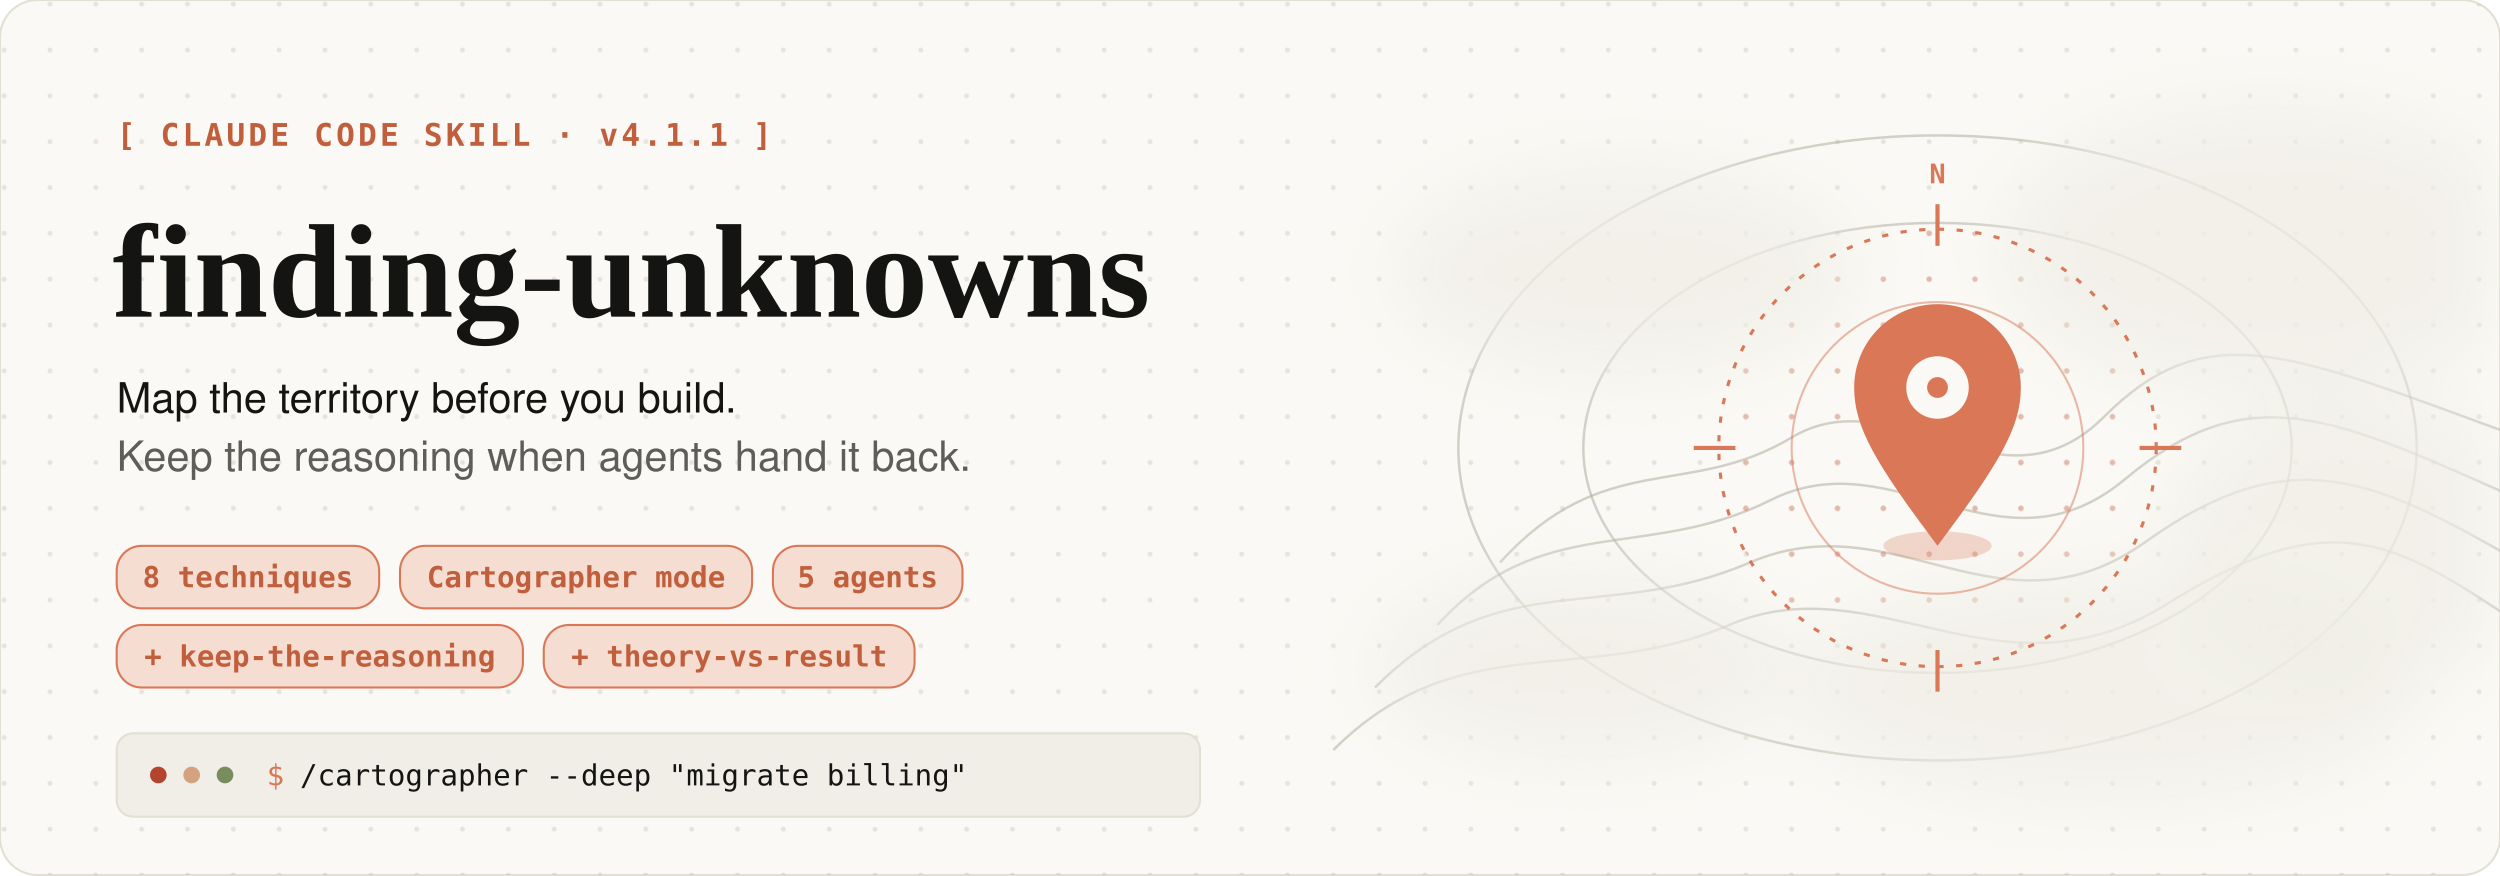
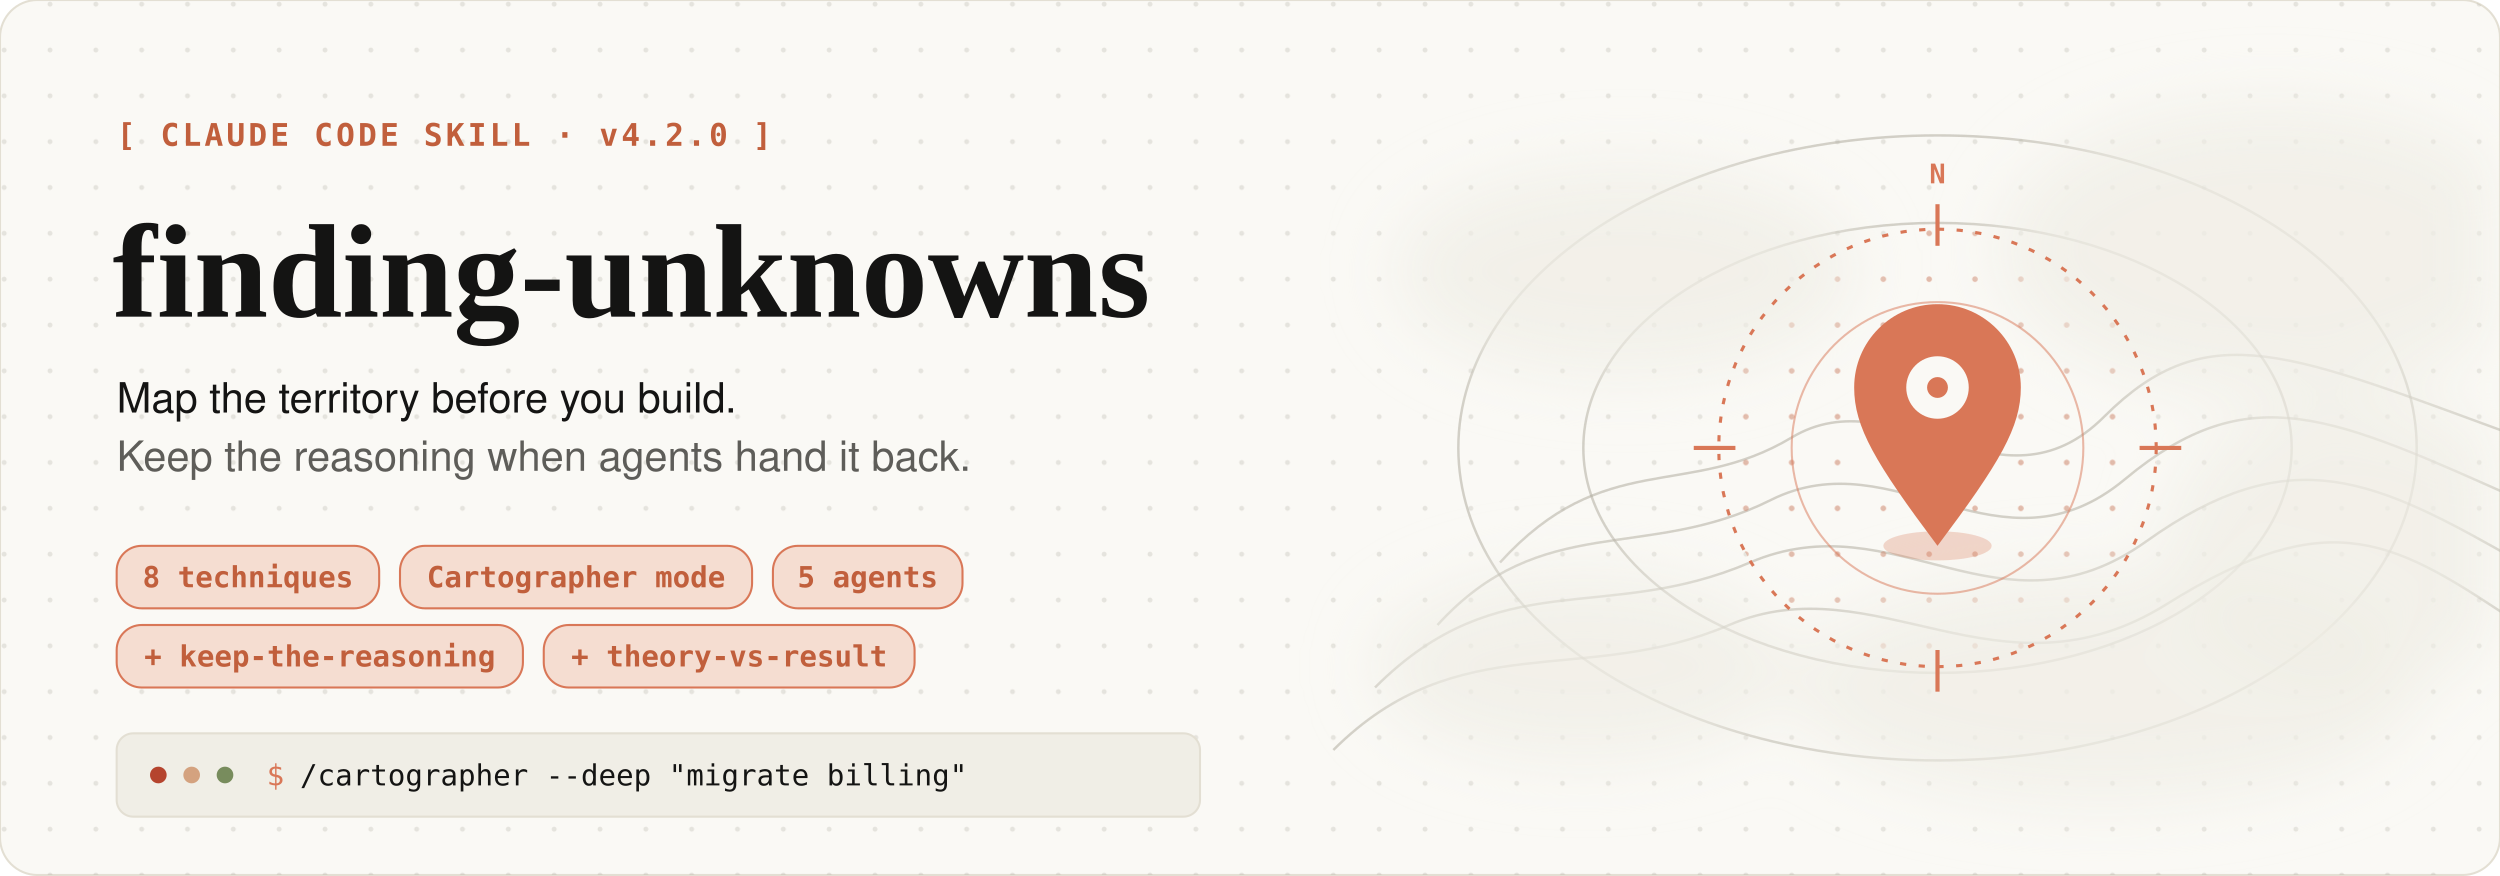
<svg xmlns="http://www.w3.org/2000/svg" width="1200" height="420" viewBox="0 0 1200 420" role="img" aria-labelledby="t d">
  <defs>
    <pattern id="dots" width="22" height="22" patternUnits="userSpaceOnUse">
      <circle cx="2" cy="2" r="1.2" fill="#B1ADA1" opacity="0.28" />
    </pattern>
    <pattern id="dotsb" width="22" height="22" patternUnits="userSpaceOnUse">
      <circle cx="2" cy="2" r="1.4" fill="#D97757" opacity="0.75" />
    </pattern>
    <filter id="fog" x="-30%" y="-30%" width="160%" height="160%">
      <feGaussianBlur stdDeviation="16" />
    </filter>
    <clipPath id="clr">
      <circle cx="930" cy="215" r="105" />
    </clipPath>
    <clipPath id="frame">
      <rect width="1200" height="420" rx="18" />
    </clipPath>
  </defs>
  <rect width="1200" height="420" rx="18" fill="#FAF9F5" stroke="#E3DFD3" />
  <g clip-path="url(#frame)">
    <rect width="1200" height="420" fill="url(#dots)" />
    <g fill="none" stroke="#B1ADA1" stroke-opacity="0.55" stroke-width="1.2">
      <path d="M640 360C700 300 760 330 830 300S960 340 1040 290S1150 260 1210 300" />
      <path d="M660 330C720 270 770 300 840 270S960 310 1030 260S1140 230 1210 270" />
      <path d="M690 300C740 245 790 270 850 240S960 280 1020 230S1120 200 1210 240" />
      <path d="M720 270C770 215 810 240 860 210S960 250 1010 200S1100 170 1210 210" />
      <ellipse cx="930" cy="215" rx="230" ry="150" />
      <ellipse cx="930" cy="215" rx="170" ry="108" />
    </g>
    <g clip-path="url(#clr)">
      <rect x="800" y="100" width="260" height="230" fill="url(#dotsb)" opacity="0.5" />
    </g>
    <g filter="url(#fog)" fill="#F0EEE6">
      <ellipse cx="1090" cy="120" rx="130" ry="70" opacity="0.75" />
      <ellipse cx="1010" cy="330" rx="150" ry="55" opacity="0.75" />
      <ellipse cx="780" cy="130" rx="110" ry="50" opacity="0.75" />
      <ellipse cx="1130" cy="260" rx="90" ry="70" opacity="0.75" />
      <ellipse cx="760" cy="320" rx="100" ry="45" opacity="0.75" />
    </g>
    <circle cx="930" cy="215" r="105" fill="none" stroke="#D97757" stroke-width="1.5" stroke-dasharray="3 6" />
    <circle cx="930" cy="215" r="70" fill="none" stroke="#D97757" stroke-opacity="0.5" stroke-width="1" />
    <g stroke="#D97757" stroke-width="2">
      <path d="M930 98V118M930 312V332M813 215H833M1027 215H1047" />
    </g>
    <g font-family="ui-monospace, SFMono-Regular, Menlo, Consolas, monospace" font-size="13" font-weight="700" fill="#D97757" text-anchor="middle">
      <text x="930" y="88">N</text>
    </g>
    <ellipse cx="930" cy="262" rx="26" ry="7" fill="#D97757" opacity="0.28" />
    <path d="M930 262C900 222 890 205 890 186a40 40 0 0 1 80 0c0 19-10 36-40 76z" fill="#D97757" />
    <circle cx="930" cy="186" r="15" fill="#FAF9F5" />
    <circle cx="930" cy="186" r="5" fill="#D97757" />
  </g>
-   <text x="56" y="70" font-family="ui-monospace, SFMono-Regular, Menlo, Consolas, monospace" font-size="15" font-weight="700" fill="#C15F3C" letter-spacing="1.5">[ CLAUDE CODE SKILL · v4.1.1 ]</text>
+   <text x="56" y="70" font-family="ui-monospace, SFMono-Regular, Menlo, Consolas, monospace" font-size="15" font-weight="700" fill="#C15F3C" letter-spacing="1.5">[ CLAUDE CODE SKILL · v4.2.0 ]</text>
  <text x="54" y="152" font-family="Georgia, 'Times New Roman', serif" font-size="64" font-weight="700" fill="#141413">finding-unknowns</text>
  <text x="56" y="198" font-family="-apple-system, 'Segoe UI', Helvetica, Arial, sans-serif" font-size="20" fill="#141413">Map the territory before you build.</text>
  <text x="56" y="226" font-family="-apple-system, 'Segoe UI', Helvetica, Arial, sans-serif" font-size="20" fill="#5E5D59">Keep the reasoning when agents hand it back.</text>
  <rect x="56" y="262" width="126" height="30" rx="12" fill="#F5DDD1" stroke="#D97757" />
  <text x="119.0" y="281.9" font-family="ui-monospace, SFMono-Regular, Menlo, Consolas, monospace" font-size="14" font-weight="700" fill="#C15F3C" text-anchor="middle">8 techniques</text>
  <rect x="192" y="262" width="169" height="30" rx="12" fill="#F5DDD1" stroke="#D97757" />
  <text x="276.5" y="281.9" font-family="ui-monospace, SFMono-Regular, Menlo, Consolas, monospace" font-size="14" font-weight="700" fill="#C15F3C" text-anchor="middle">Cartographer mode</text>
  <rect x="371" y="262" width="91" height="30" rx="12" fill="#F5DDD1" stroke="#D97757" />
  <text x="416.5" y="281.9" font-family="ui-monospace, SFMono-Regular, Menlo, Consolas, monospace" font-size="14" font-weight="700" fill="#C15F3C" text-anchor="middle">5 agents</text>
  <rect x="56" y="300" width="195" height="30" rx="12" fill="#F5DDD1" stroke="#D97757" />
  <text x="153.5" y="319.9" font-family="ui-monospace, SFMono-Regular, Menlo, Consolas, monospace" font-size="14" font-weight="700" fill="#C15F3C" text-anchor="middle">+ keep-the-reasoning</text>
  <rect x="261" y="300" width="178" height="30" rx="12" fill="#F5DDD1" stroke="#D97757" />
  <text x="350.0" y="319.9" font-family="ui-monospace, SFMono-Regular, Menlo, Consolas, monospace" font-size="14" font-weight="700" fill="#C15F3C" text-anchor="middle">+ theory-vs-result</text>
  <rect x="56" y="352" width="520" height="40" rx="8" fill="#F0EEE6" stroke="#E3DFD3" />
  <circle cx="76" cy="372" r="4" fill="#B5442E" />
  <circle cx="92" cy="372" r="4" fill="#D4A27F" />
  <circle cx="108" cy="372" r="4" fill="#788C5D" />
  <text x="128" y="377" font-family="ui-monospace, SFMono-Regular, Menlo, Consolas, monospace" font-size="14" fill="#D97757">$</text>
  <text x="144" y="377" font-family="ui-monospace, SFMono-Regular, Menlo, Consolas, monospace" font-size="14" fill="#141413">/cartographer --deep "migrate billing"</text>
</svg>
